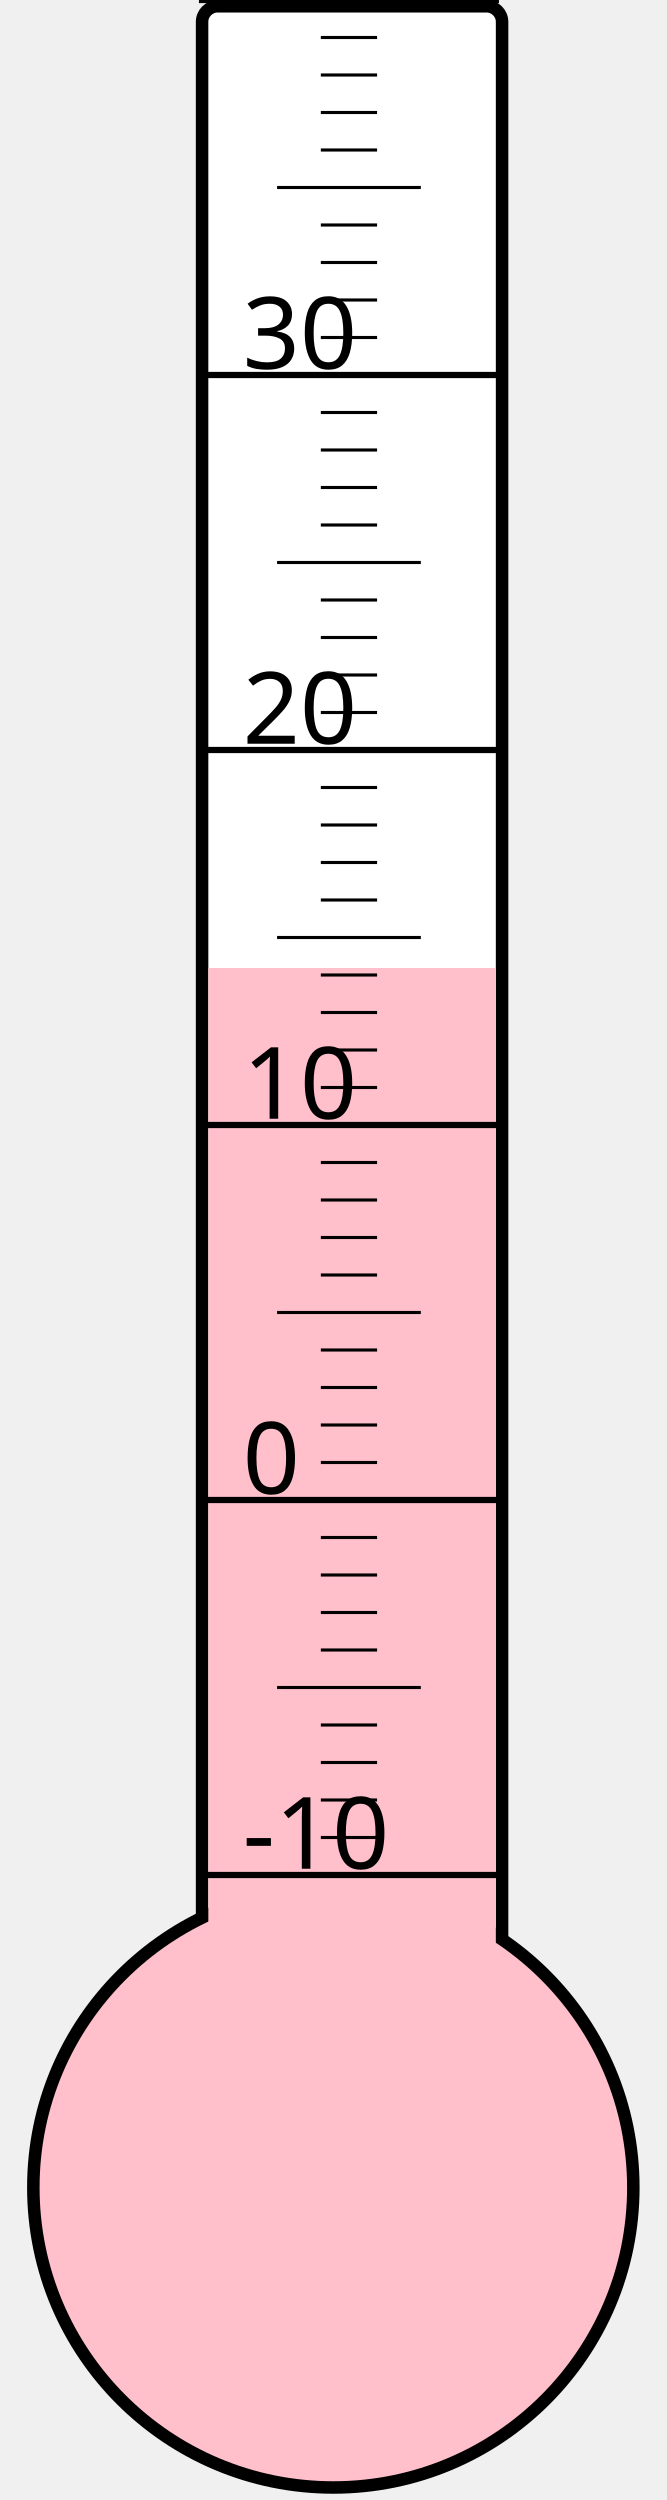
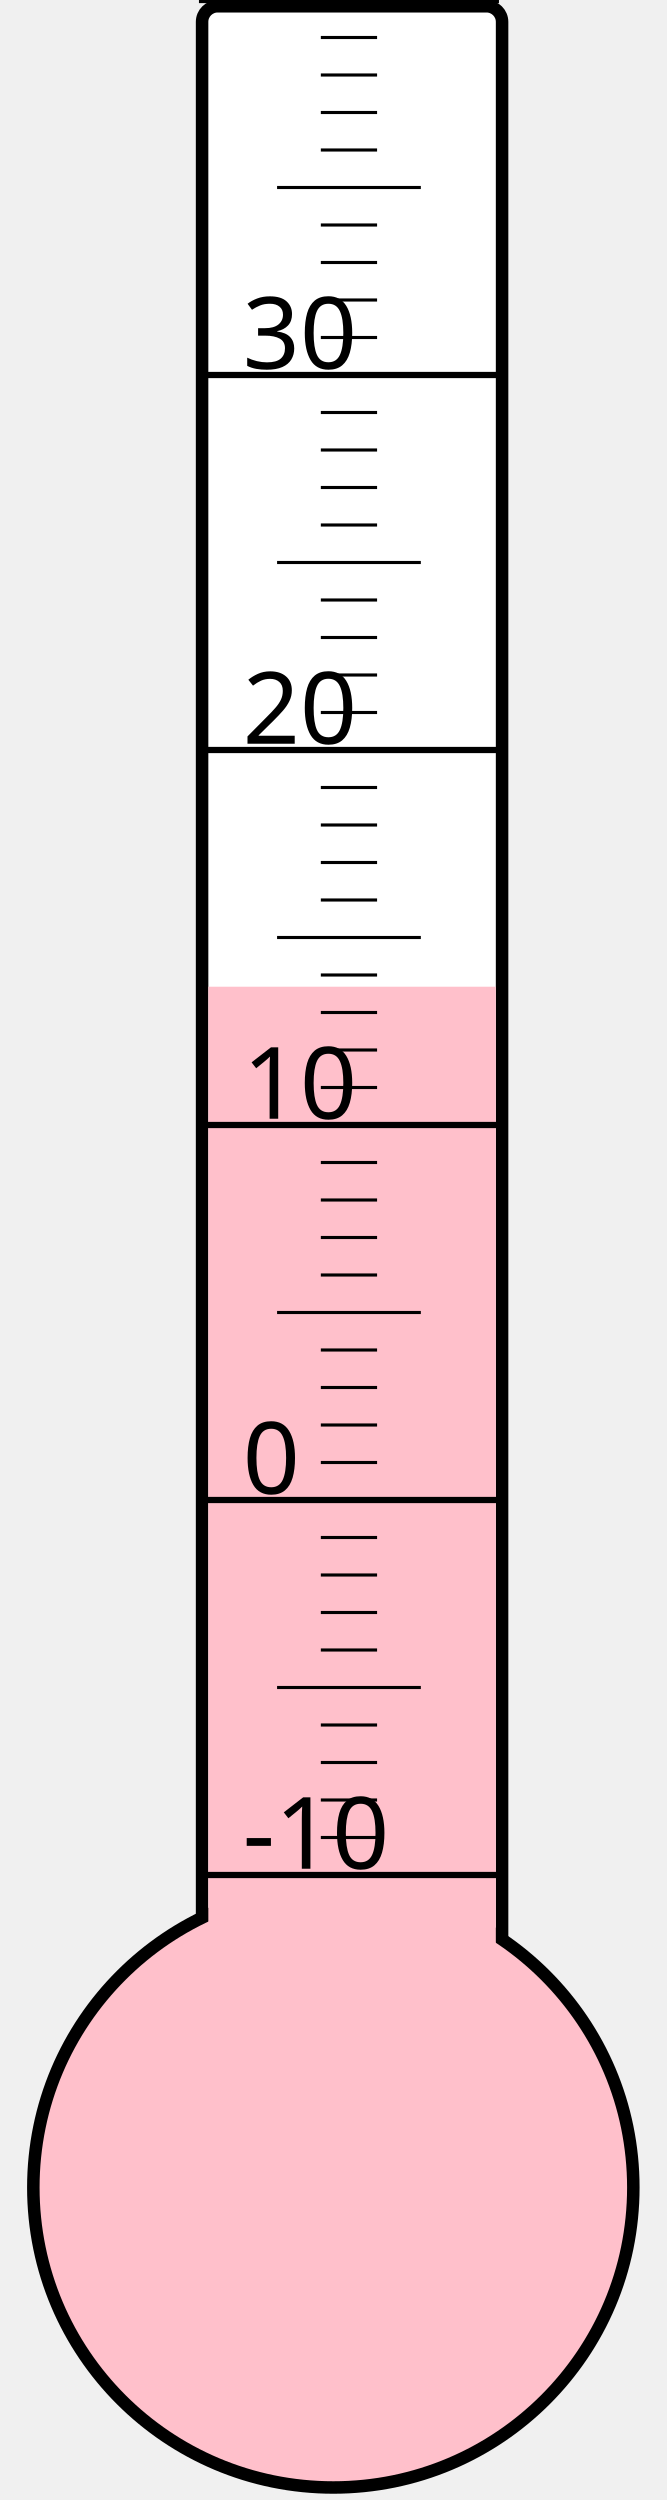
<svg xmlns="http://www.w3.org/2000/svg" width="40px" height="150px" viewBox="0 0 200 800">
  <rect width="200" height="800" x="0" y="0" style="fill: #ffffeb; fill-opacity: 0;" />
  <rect width="96" height="680" x="58" y="2" rx="5" ry="5" style="fill: white; fill-opacity: 1; stroke: black; stroke-width: 4;" />
  <circle cx="100" cy="700" r="96" style="fill: pink; stroke: black; stroke-width: 4;" />
-   <rect width="92" height="390.25" x="60" y="309.75" style="fill: pink; fill-opacity: 1; stroke-width: 0;" />
+   <rect width="92" height="384.25" x="60" y="315.75" style="fill: pink; fill-opacity: 1; stroke-width: 0;" />
  <text x="71" y="598" style="font-family: sans-serif; font-size: 24pt;">-10</text>
  <text x="71" y="478" style="font-family: sans-serif; font-size: 24pt;">0</text>
  <text x="71" y="358" style="font-family: sans-serif; font-size: 24pt;">10</text>
  <text x="71" y="238" style="font-family: sans-serif; font-size: 24pt;">20</text>
  <text x="71" y="118" style="font-family: sans-serif; font-size: 24pt;">30</text>
  <g style="stroke: black;">
    <line x1="57" y1="600" x2="153" y2="600" style="stroke-width: 2;" />
    <line x1="96" y1="588" x2="114" y2="588" style="stroke-width: 1;" />
    <line x1="96" y1="576" x2="114" y2="576" style="stroke-width: 1;" />
    <line x1="96" y1="564" x2="114" y2="564" style="stroke-width: 1;" />
    <line x1="96" y1="552" x2="114" y2="552" style="stroke-width: 1;" />
    <line x1="82" y1="540" x2="128" y2="540" style="stroke-width: 1;" />
    <line x1="96" y1="528" x2="114" y2="528" style="stroke-width: 1;" />
    <line x1="96" y1="516" x2="114" y2="516" style="stroke-width: 1;" />
    <line x1="96" y1="504" x2="114" y2="504" style="stroke-width: 1;" />
    <line x1="96" y1="492" x2="114" y2="492" style="stroke-width: 1;" />
    <line x1="57" y1="480" x2="153" y2="480" style="stroke-width: 2;" />
    <line x1="96" y1="468" x2="114" y2="468" style="stroke-width: 1;" />
    <line x1="96" y1="456" x2="114" y2="456" style="stroke-width: 1;" />
    <line x1="96" y1="444" x2="114" y2="444" style="stroke-width: 1;" />
    <line x1="96" y1="432" x2="114" y2="432" style="stroke-width: 1;" />
    <line x1="82" y1="420" x2="128" y2="420" style="stroke-width: 1;" />
    <line x1="96" y1="408" x2="114" y2="408" style="stroke-width: 1;" />
    <line x1="96" y1="396" x2="114" y2="396" style="stroke-width: 1;" />
    <line x1="96" y1="384" x2="114" y2="384" style="stroke-width: 1;" />
    <line x1="96" y1="372" x2="114" y2="372" style="stroke-width: 1;" />
    <line x1="57" y1="360" x2="153" y2="360" style="stroke-width: 2;" />
    <line x1="96" y1="348" x2="114" y2="348" style="stroke-width: 1;" />
    <line x1="96" y1="336" x2="114" y2="336" style="stroke-width: 1;" />
    <line x1="96" y1="324" x2="114" y2="324" style="stroke-width: 1;" />
    <line x1="96" y1="312" x2="114" y2="312" style="stroke-width: 1;" />
    <line x1="82" y1="300" x2="128" y2="300" style="stroke-width: 1;" />
    <line x1="96" y1="288" x2="114" y2="288" style="stroke-width: 1;" />
    <line x1="96" y1="276" x2="114" y2="276" style="stroke-width: 1;" />
    <line x1="96" y1="264" x2="114" y2="264" style="stroke-width: 1;" />
    <line x1="96" y1="252" x2="114" y2="252" style="stroke-width: 1;" />
    <line x1="57" y1="240" x2="153" y2="240" style="stroke-width: 2;" />
    <line x1="96" y1="228" x2="114" y2="228" style="stroke-width: 1;" />
    <line x1="96" y1="216" x2="114" y2="216" style="stroke-width: 1;" />
    <line x1="96" y1="204" x2="114" y2="204" style="stroke-width: 1;" />
    <line x1="96" y1="192" x2="114" y2="192" style="stroke-width: 1;" />
    <line x1="82" y1="180" x2="128" y2="180" style="stroke-width: 1;" />
    <line x1="96" y1="168" x2="114" y2="168" style="stroke-width: 1;" />
    <line x1="96" y1="156" x2="114" y2="156" style="stroke-width: 1;" />
    <line x1="96" y1="144" x2="114" y2="144" style="stroke-width: 1;" />
    <line x1="96" y1="132" x2="114" y2="132" style="stroke-width: 1;" />
    <line x1="57" y1="120" x2="153" y2="120" style="stroke-width: 2;" />
    <line x1="96" y1="108" x2="114" y2="108" style="stroke-width: 1;" />
    <line x1="96" y1="96" x2="114" y2="96" style="stroke-width: 1;" />
    <line x1="96" y1="84" x2="114" y2="84" style="stroke-width: 1;" />
    <line x1="96" y1="72" x2="114" y2="72" style="stroke-width: 1;" />
    <line x1="82" y1="60" x2="128" y2="60" style="stroke-width: 1;" />
    <line x1="96" y1="48" x2="114" y2="48" style="stroke-width: 1;" />
    <line x1="96" y1="36" x2="114" y2="36" style="stroke-width: 1;" />
    <line x1="96" y1="24" x2="114" y2="24" style="stroke-width: 1;" />
    <line x1="96" y1="12" x2="114" y2="12" style="stroke-width: 1;" />
    <line x1="57" y1="0" x2="153" y2="0" style="stroke-width: 2;" />
  </g>
</svg>
